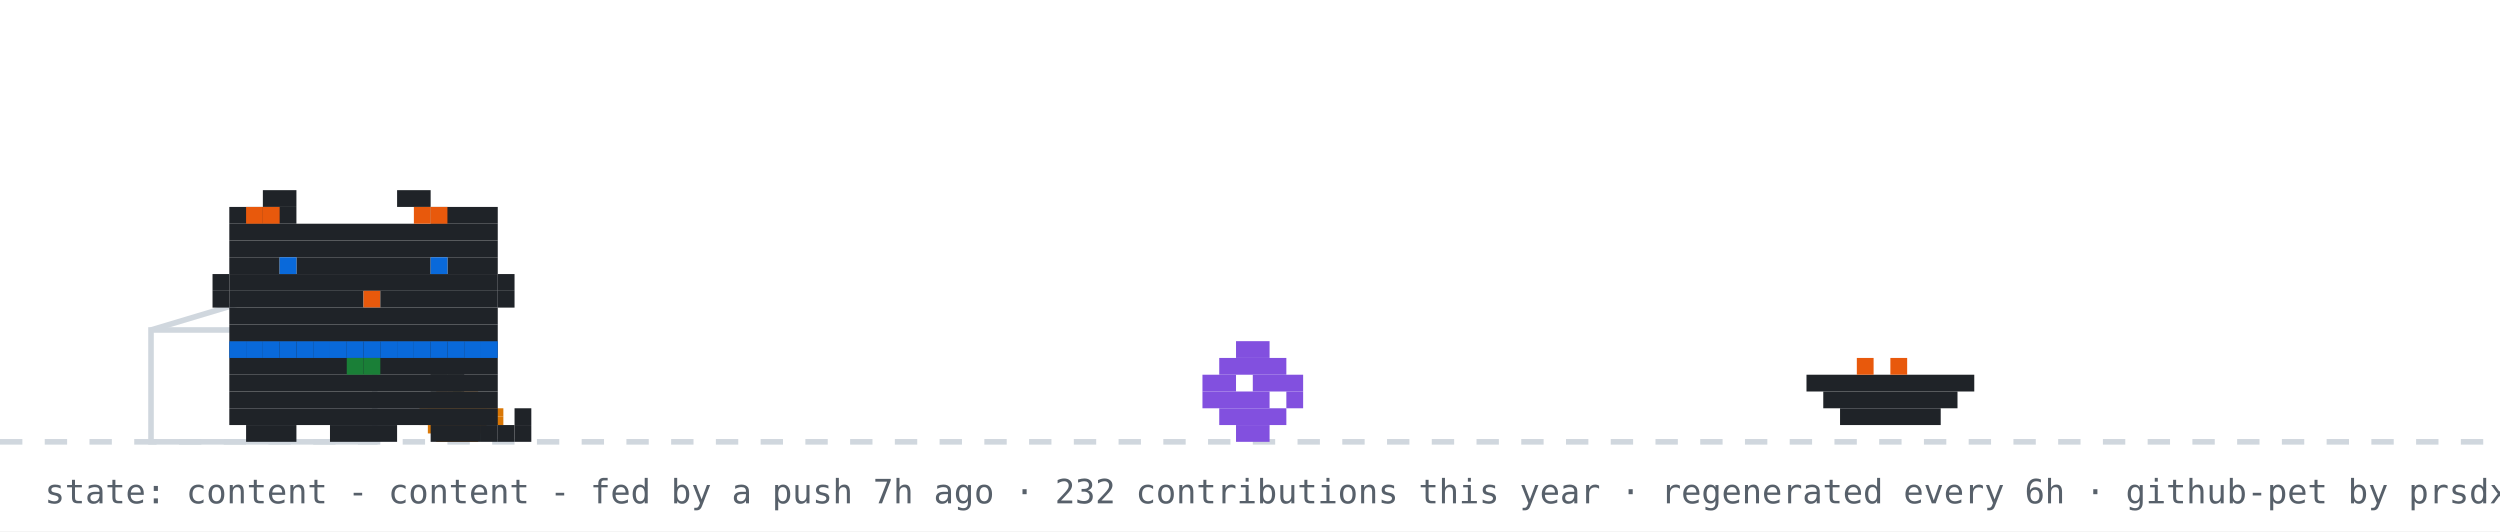
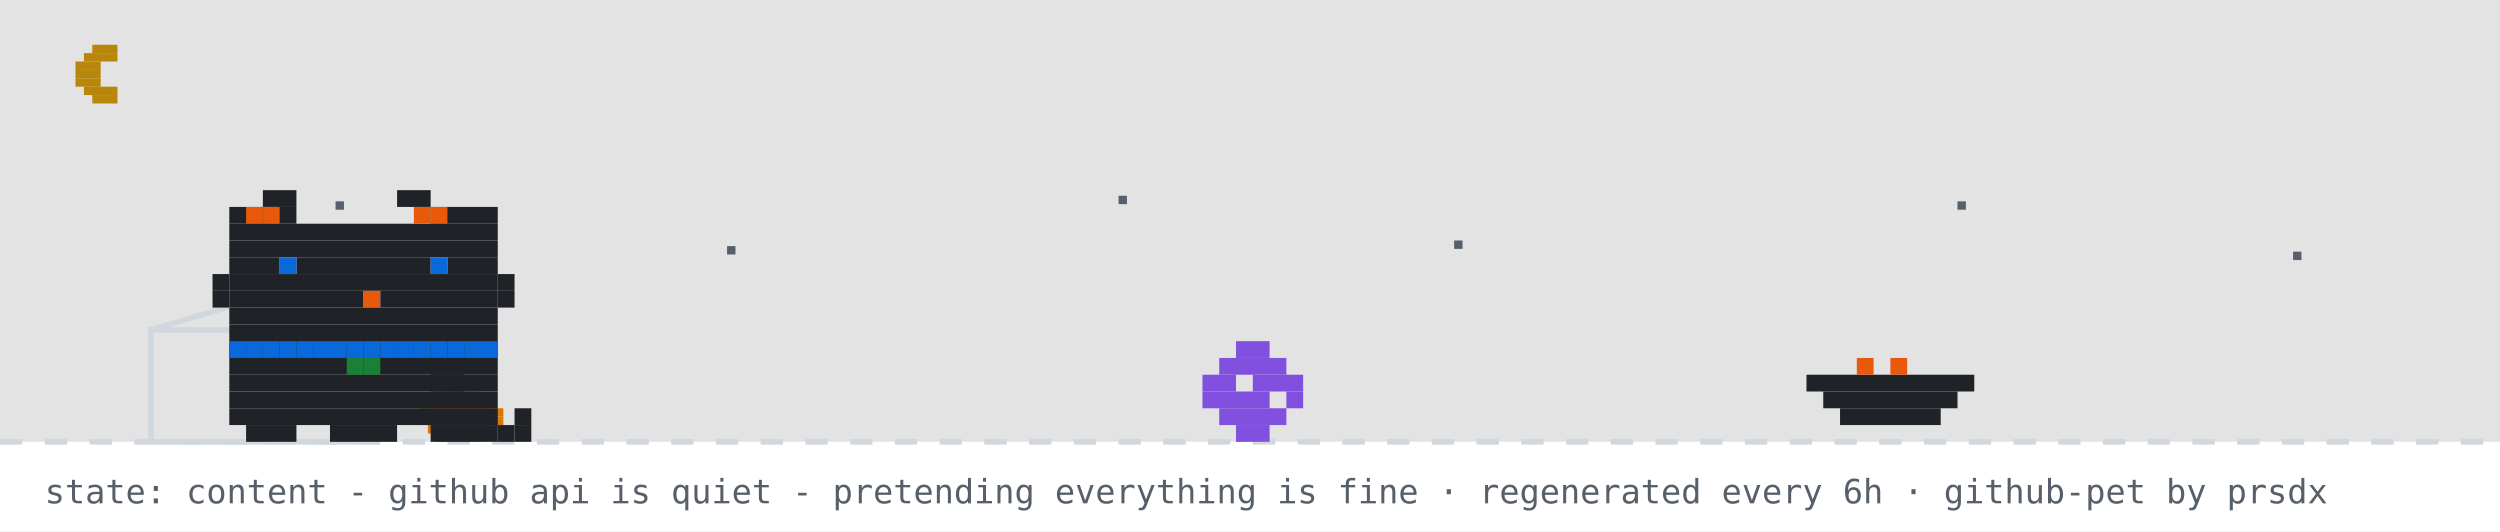
<svg xmlns="http://www.w3.org/2000/svg" width="894" height="190" viewBox="0 0 894 190" role="img" aria-label="github pet: content">
  <rect width="894" height="190" fill="#ffffff" />
+   <rect width="894" height="158" fill="#0d1117" opacity="0.12" />
+   <rect x="33" y="16" width="9" height="3" fill="#b8860b" />
+   <rect x="30" y="19" width="12" height="3" fill="#b8860b" />
+   <rect x="27" y="22" width="9" height="3" fill="#b8860b" />
+   <rect x="27" y="25" width="9" height="3" fill="#b8860b" />
+   <rect x="27" y="28" width="9" height="3" fill="#b8860b" />
+   <rect x="30" y="31" width="12" height="3" fill="#b8860b" />
+   <rect x="33" y="34" width="9" height="3" fill="#b8860b" />
+   <rect x="120" y="72" width="3" height="3" fill="#57606a">
+     <animate attributeName="opacity" values="1;0.2;1" dur="2.2s" begin="0s" repeatCount="indefinite" />
+   </rect>
+   <rect x="260" y="88" width="3" height="3" fill="#57606a">
+     <animate attributeName="opacity" values="1;0.2;1" dur="2.2s" begin="0.7s" repeatCount="indefinite" />
+   </rect>
+   <rect x="400" y="70" width="3" height="3" fill="#57606a">
+     <animate attributeName="opacity" values="1;0.2;1" dur="2.2s" begin="1.3s" repeatCount="indefinite" />
+   </rect>
+   <rect x="520" y="86" width="3" height="3" fill="#57606a">
+     <animate attributeName="opacity" values="1;0.2;1" dur="2.2s" begin="0.4s" repeatCount="indefinite" />
+   </rect>
+   <rect x="700" y="72" width="3" height="3" fill="#57606a">
+     <animate attributeName="opacity" values="1;0.2;1" dur="2.2s" begin="1.7s" repeatCount="indefinite" />
+   </rect>
+   <rect x="820" y="90" width="3" height="3" fill="#57606a">
+     <animate attributeName="opacity" values="1;0.2;1" dur="2.2s" begin="1s" repeatCount="indefinite" />
+   </rect>
  <line x1="0" y1="158" x2="894" y2="158" stroke="#d0d7de" stroke-width="2" stroke-dasharray="8 8" />
  <rect x="162" y="137" width="3" height="3" fill="#1a7f37" />
  <rect x="156" y="140" width="15" height="3" fill="#d97706" />
  <rect x="153" y="143" width="21" height="3" fill="#d97706" />
  <rect x="150" y="146" width="30" height="3" fill="#d97706" />
  <rect x="150" y="149" width="30" height="3" fill="#d97706" />
  <rect x="153" y="152" width="21" height="3" fill="#d97706" />
  <rect x="156" y="155" width="15" height="3" fill="#d97706" />
  <rect x="54" y="118" width="80" height="40" fill="none" stroke="#d0d7de" stroke-width="2" />
  <line x1="54" y1="118" x2="94" y2="106" stroke="#d0d7de" stroke-width="2" />
  <g transform="translate(430,0)">
    <g>
      <animateTransform attributeName="transform" type="translate" values="0 0;0 0;52 -10;52 0;52 0;0 0" keyTimes="0;0.660;0.690;0.780;0.860;1" dur="32s" begin="7s" repeatCount="indefinite" />
      <rect x="12" y="122" width="12" height="6" fill="#8250df" />
      <rect x="6" y="128" width="24" height="6" fill="#8250df" />
      <rect x="0" y="134" width="12" height="6" fill="#8250df" />
      <rect x="18" y="134" width="18" height="6" fill="#8250df" />
      <rect x="0" y="140" width="24" height="6" fill="#8250df" />
      <rect x="30" y="140" width="6" height="6" fill="#8250df" />
      <rect x="6" y="146" width="24" height="6" fill="#8250df" />
      <rect x="12" y="152" width="12" height="6" fill="#8250df" />
    </g>
  </g>
  <rect x="646" y="134" width="60" height="6" fill="#1f2328" />
  <rect x="652" y="140" width="48" height="6" fill="#1f2328" />
  <rect x="658" y="146" width="36" height="6" fill="#1f2328" />
  <rect x="664" y="128" width="6" height="6" fill="#e8590c" />
  <rect x="676" y="128" width="6" height="6" fill="#e8590c" />
  <g transform="translate(70,0)">
    <animateTransform attributeName="transform" type="translate" values="70 0;500 0;500 0;320 0;320 0;70 0;70 0" keyTimes="0;0.12;0.35;0.45;0.62;0.82;1" dur="32s" begin="7s" repeatCount="indefinite" />
    <g>
      <animateTransform attributeName="transform" type="translate" values="0 0;0 -3;0 0" dur="0.7s" repeatCount="indefinite" />
      <rect x="12" y="122" width="96" height="6" fill="#1f2328" />
      <rect x="12" y="128" width="96" height="6" fill="#1f2328" />
      <rect x="12" y="134" width="96" height="6" fill="#1f2328" />
      <rect x="12" y="140" width="96" height="6" fill="#1f2328" />
      <rect x="12" y="146" width="96" height="6" fill="#1f2328" />
      <rect x="18" y="152" width="18" height="6" fill="#1f2328" />
      <rect x="48" y="152" width="24" height="6" fill="#1f2328" />
      <rect x="84" y="152" width="18" height="6" fill="#1f2328" />
      <rect x="12" y="122" width="6" height="6" fill="#0969da" />
      <rect x="18" y="122" width="6" height="6" fill="#0969da" />
      <rect x="24" y="122" width="6" height="6" fill="#0969da" />
      <rect x="30" y="122" width="6" height="6" fill="#0969da" />
      <rect x="36" y="122" width="6" height="6" fill="#0969da" />
      <rect x="42" y="122" width="6" height="6" fill="#0969da" />
      <rect x="48" y="122" width="6" height="6" fill="#0969da" />
      <rect x="54" y="122" width="6" height="6" fill="#0969da" />
      <rect x="60" y="122" width="6" height="6" fill="#0969da" />
      <rect x="66" y="122" width="6" height="6" fill="#0969da" />
      <rect x="72" y="122" width="6" height="6" fill="#0969da" />
      <rect x="78" y="122" width="6" height="6" fill="#0969da" />
      <rect x="84" y="122" width="6" height="6" fill="#0969da" />
      <rect x="90" y="122" width="6" height="6" fill="#0969da" />
      <rect x="96" y="122" width="6" height="6" fill="#0969da" />
      <rect x="102" y="122" width="6" height="6" fill="#0969da" />
      <rect x="54" y="128" width="6" height="6" fill="#1a7f37" />
      <rect x="60" y="128" width="6" height="6" fill="#1a7f37" />
      <g>
        <animate attributeName="opacity" values="1;0;1" keyTimes="0;0.5;1" calcMode="discrete" dur="1.4s" repeatCount="indefinite" />
        <rect x="102" y="152" width="6" height="6" fill="#1f2328" />
        <rect x="108" y="152" width="6" height="6" fill="#1f2328" />
        <rect x="114" y="152" width="6" height="6" fill="#1f2328" />
        <rect x="114" y="146" width="6" height="6" fill="#1f2328" />
      </g>
      <g opacity="0">
        <animate attributeName="opacity" values="0;1;0" keyTimes="0;0.5;1" calcMode="discrete" dur="1.4s" repeatCount="indefinite" />
        <rect x="114" y="152" width="6" height="6" fill="#1f2328" />
        <rect x="114" y="146" width="6" height="6" fill="#1f2328" />
        <rect x="114" y="140" width="6" height="6" fill="#1f2328" />
        <rect x="108" y="140" width="6" height="6" fill="#1f2328" />
      </g>
      <g>
        <animate attributeName="opacity" values="1;1;0;0;1" keyTimes="0;0.660;0.720;0.780;1" calcMode="discrete" dur="32s" begin="7s" repeatCount="indefinite" />
        <rect x="84" y="128" width="6" height="6" fill="#1f2328" />
        <rect x="90" y="128" width="6" height="6" fill="#1f2328" />
        <rect x="84" y="134" width="6" height="6" fill="#1f2328" />
        <rect x="90" y="134" width="6" height="6" fill="#1f2328" />
      </g>
      <g opacity="0">
        <animate attributeName="opacity" values="0;0;1;1;0" keyTimes="0;0.660;0.720;0.780;1" calcMode="discrete" dur="32s" begin="7s" repeatCount="indefinite" />
        <rect x="96" y="134" width="6" height="6" fill="#1f2328" />
        <rect x="102" y="134" width="6" height="6" fill="#1f2328" />
        <rect x="108" y="134" width="6" height="6" fill="#1f2328" />
        <rect x="114" y="134" width="6" height="6" fill="#1f2328" />
        <rect x="114" y="128" width="6" height="6" fill="#1f2328" />
      </g>
      <g>
        <animateTransform attributeName="transform" type="translate" values="0 0;0 0;0 8;0 0;0 8;0 0;0 8;0 0;0 0" keyTimes="0.000;0.150;0.180;0.210;0.240;0.270;0.300;0.330;1.000" dur="32s" begin="7s" repeatCount="indefinite" />
        <rect x="24" y="68" width="12" height="6" fill="#1f2328" />
        <rect x="72" y="68" width="12" height="6" fill="#1f2328" />
        <rect x="12" y="74" width="24" height="6" fill="#1f2328" />
        <rect x="84" y="74" width="24" height="6" fill="#1f2328" />
        <rect x="12" y="80" width="96" height="6" fill="#1f2328" />
        <rect x="12" y="86" width="96" height="6" fill="#1f2328" />
        <rect x="12" y="92" width="18" height="6" fill="#1f2328" />
        <rect x="36" y="92" width="48" height="6" fill="#1f2328" />
        <rect x="90" y="92" width="18" height="6" fill="#1f2328" />
        <rect x="12" y="98" width="96" height="6" fill="#1f2328" />
        <rect x="12" y="104" width="48" height="6" fill="#1f2328" />
        <rect x="60" y="104" width="6" height="6" fill="#e8590c" />
        <rect x="66" y="104" width="42" height="6" fill="#1f2328" />
        <rect x="12" y="110" width="96" height="6" fill="#1f2328" />
        <rect x="12" y="116" width="96" height="6" fill="#1f2328" />
        <rect x="18" y="74" width="6" height="6" fill="#e8590c" />
        <rect x="24" y="74" width="6" height="6" fill="#e8590c" />
        <rect x="78" y="74" width="6" height="6" fill="#e8590c" />
        <rect x="84" y="74" width="6" height="6" fill="#e8590c" />
        <rect x="6" y="98" width="6" height="6" fill="#1f2328" />
        <rect x="6" y="104" width="6" height="6" fill="#1f2328" />
        <rect x="108" y="98" width="6" height="6" fill="#1f2328" />
        <rect x="108" y="104" width="6" height="6" fill="#1f2328" />
        <g>
          <animate attributeName="opacity" values="1;0;1" keyTimes="0;0.96;1" calcMode="discrete" dur="4.2s" repeatCount="indefinite" />
          <rect x="30" y="92" width="6" height="6" fill="#0969da" />
          <rect x="84" y="92" width="6" height="6" fill="#0969da" />
        </g>
        <g opacity="0">
          <animate attributeName="opacity" values="0;1;0" keyTimes="0;0.96;1" calcMode="discrete" dur="4.2s" repeatCount="indefinite" />
          <rect x="30" y="92" width="6" height="6" fill="#ffffff" />
          <rect x="84" y="92" width="6" height="6" fill="#ffffff" />
        </g>
      </g>
      <g opacity="0">
        <animate attributeName="opacity" values="1;1;0;0;1;1" keyTimes="0;0.12;0.13;0.82;0.83;1" calcMode="discrete" dur="32s" begin="7s" repeatCount="indefinite" />
        <g>
          <animate attributeName="opacity" values="1;0;1" calcMode="discrete" dur="0.5s" repeatCount="indefinite" />
          <rect x="108" y="86" width="6" height="6" fill="#1f2328" />
          <rect x="114" y="80" width="6" height="6" fill="#1f2328" />
          <rect x="114" y="86" width="6" height="6" fill="#1f2328" />
        </g>
      </g>
      <g opacity="0">
        <animateTransform attributeName="transform" type="translate" values="0 0;6 -22" dur="2.6s" begin="0.4s" repeatCount="indefinite" />
        <animate attributeName="opacity" values="0;1;1;0" keyTimes="0;0.2;0.7;1" dur="2.6s" begin="0.4s" repeatCount="indefinite" />
        <rect x="87" y="-12" width="3" height="3" fill="#cf222e" />
        <rect x="93" y="-12" width="3" height="3" fill="#cf222e" />
        <rect x="84" y="-9" width="15" height="3" fill="#cf222e" />
        <rect x="84" y="-6" width="15" height="3" fill="#cf222e" />
        <rect x="87" y="-3" width="9" height="3" fill="#cf222e" />
        <rect x="90" y="0" width="3" height="3" fill="#cf222e" />
      </g>
      <g opacity="0">
        <animateTransform attributeName="transform" type="translate" values="0 0;6 -22" dur="2.6s" begin="1.9s" repeatCount="indefinite" />
        <animate attributeName="opacity" values="0;1;1;0" keyTimes="0;0.2;0.7;1" dur="2.6s" begin="1.9s" repeatCount="indefinite" />
        <rect x="105" y="-24" width="3" height="3" fill="#cf222e" />
        <rect x="111" y="-24" width="3" height="3" fill="#cf222e" />
        <rect x="102" y="-21" width="15" height="3" fill="#cf222e" />
        <rect x="102" y="-18" width="15" height="3" fill="#cf222e" />
        <rect x="105" y="-15" width="9" height="3" fill="#cf222e" />
        <rect x="108" y="-12" width="3" height="3" fill="#cf222e" />
      </g>
    </g>
  </g>
  <g opacity="0">
    <animate attributeName="opacity" values="0;0;1;1;0;0" keyTimes="0;0.07;0.14;0.85;0.96;1" dur="7s" repeatCount="1" fill="freeze" />
    <rect x="60" y="12" width="380" height="46" rx="10" fill="#d0d7de" />
    <polygon points="110,58 130,58 118,74" fill="#d0d7de" />
-     <text x="76" y="31" font-family="monospace" font-size="13" fill="#1f2328">good morning! welcome to shubham's corner</text>
+     <text x="76" y="31" font-family="monospace" font-size="13" fill="#1f2328">good evening! welcome to shubham's corner</text>
    <text x="76" y="48" font-family="monospace" font-size="12" fill="#57606a">scroll down for projects + contact</text>
    <polygon points="230,66 246,66 238,78" fill="#0969da">
      <animateTransform attributeName="transform" type="translate" values="0 0;0 6;0 0" dur="0.8s" repeatCount="indefinite" />
    </polygon>
  </g>
  <g opacity="0">
    <animate attributeName="opacity" values="0;0;1;1;0;0" keyTimes="0;0.000;0.040;0.267;0.307;1" dur="18s" begin="5s" repeatCount="indefinite" />
    <rect x="711.6" y="14" width="166.4" height="30" rx="9" fill="#d0d7de" />
    <polygon points="737.6,44 755.6,44 744.6,54" fill="#d0d7de" />
    <text x="722.6" y="33" font-family="monospace" font-size="12" fill="#1f2328">featured projects ↓</text>
  </g>
  <g opacity="0">
    <animate attributeName="opacity" values="0;0;1;1;0;0" keyTimes="0;0.333;0.373;0.600;0.640;1" dur="18s" begin="5s" repeatCount="indefinite" />
    <rect x="696.4" y="14" width="181.6" height="30" rx="9" fill="#d0d7de" />
    <polygon points="722.4,44 740.4,44 729.4,54" fill="#d0d7de" />
    <text x="707.4" y="33" font-family="monospace" font-size="12" fill="#1f2328">live stats + graphs ↓</text>
  </g>
  <g opacity="0">
    <animate attributeName="opacity" values="0;0;1;1;0;0" keyTimes="0;0.667;0.707;0.933;0.973;1" dur="18s" begin="5s" repeatCount="indefinite" />
    <rect x="650.8" y="14" width="227.2" height="30" rx="9" fill="#d0d7de" />
    <polygon points="676.8,44 694.8,44 683.8,54" fill="#d0d7de" />
    <text x="661.8" y="33" font-family="monospace" font-size="12" fill="#1f2328">say hi: prsdx.dev@gmail.com</text>
  </g>
-   <text x="16" y="180" font-family="monospace" font-size="12" fill="#57606a">state: content - content - fed by a push 7h ago · 232 contributions this year · regenerated every 6h · github-pet by prsdx</text>
+   <text x="16" y="180" font-family="monospace" font-size="12" fill="#57606a">state: content - github api is quiet - pretending everything is fine · regenerated every 6h · github-pet by prsdx</text>
</svg>
